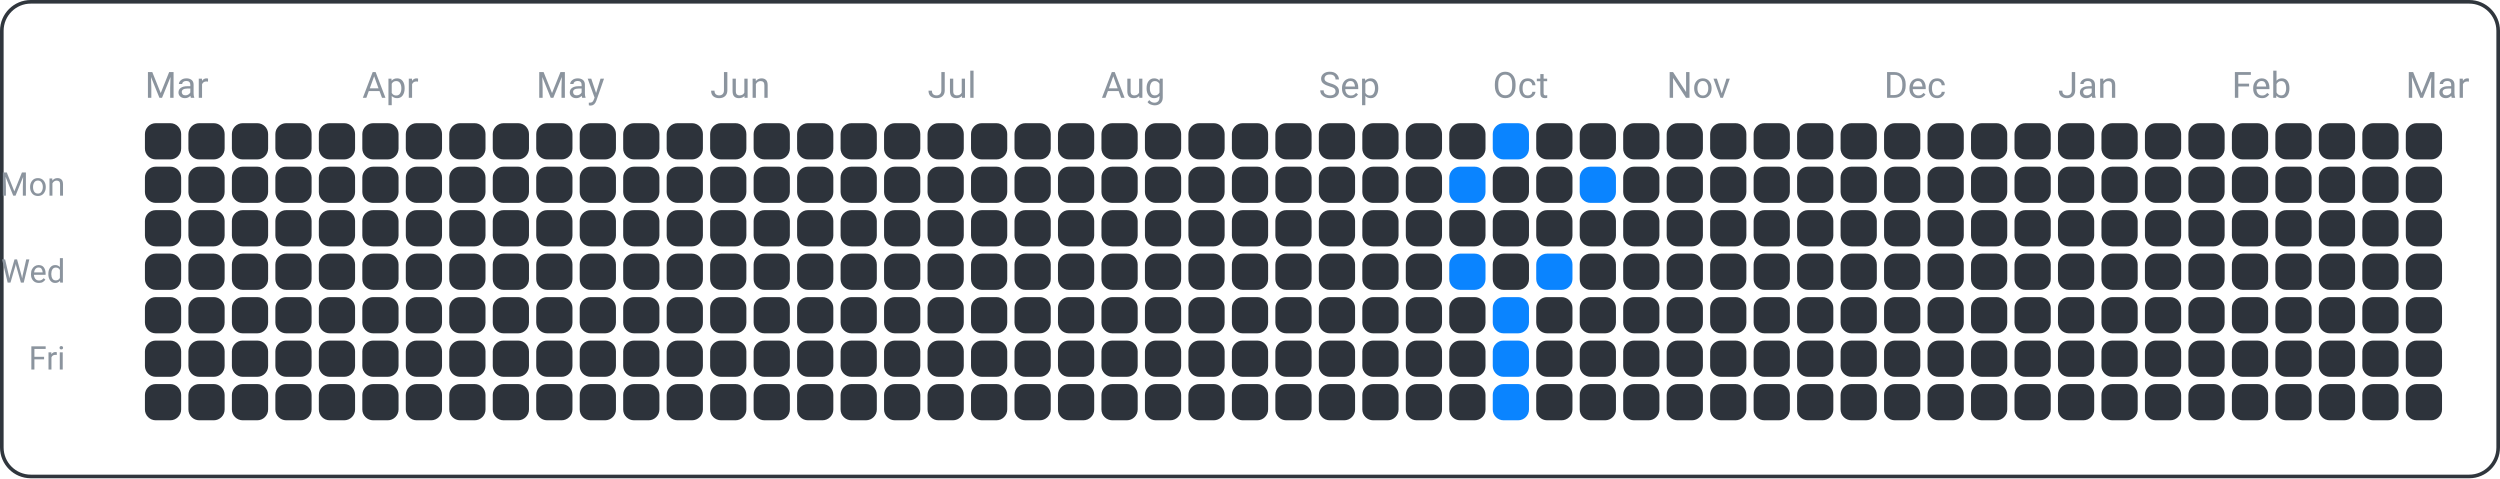
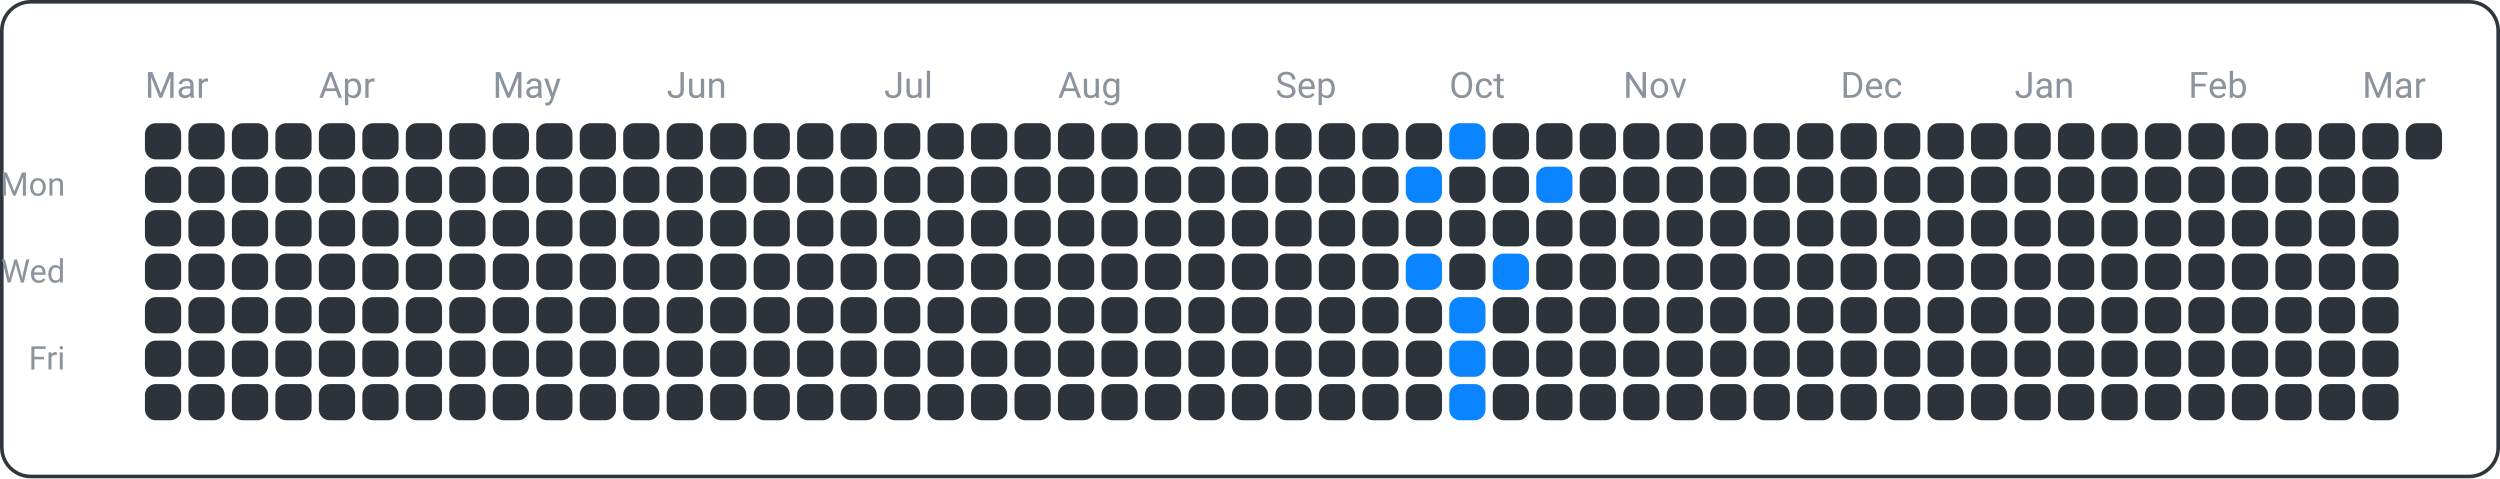
<svg xmlns="http://www.w3.org/2000/svg" width="690" height="132" viewBox="0 0 690 132">
  <rect x="0.5" y="0.5" width="689" height="131" fill="none" rx="8" ry="8" stroke="#30363d" />
  <text x="18" y="54" font-family="ui-sans-serif, -apple-system, Segoe UI, Roboto, Helvetica, Arial" font-size="9" fill="#8b949e" text-anchor="end">Mon</text>
  <text x="18" y="78" font-family="ui-sans-serif, -apple-system, Segoe UI, Roboto, Helvetica, Arial" font-size="9" fill="#8b949e" text-anchor="end">Wed</text>
  <text x="18" y="102" font-family="ui-sans-serif, -apple-system, Segoe UI, Roboto, Helvetica, Arial" font-size="9" fill="#8b949e" text-anchor="end">Fri</text>
  <text x="40" y="27" font-family="ui-sans-serif, -apple-system, Segoe UI, Roboto, Helvetica, Arial" font-size="10" fill="#8b949e" text-anchor="start">Mar</text>
-   <text x="100" y="27" font-family="ui-sans-serif, -apple-system, Segoe UI, Roboto, Helvetica, Arial" font-size="10" fill="#8b949e" text-anchor="start">Apr</text>
-   <text x="148" y="27" font-family="ui-sans-serif, -apple-system, Segoe UI, Roboto, Helvetica, Arial" font-size="10" fill="#8b949e" text-anchor="start">May</text>
-   <text x="196" y="27" font-family="ui-sans-serif, -apple-system, Segoe UI, Roboto, Helvetica, Arial" font-size="10" fill="#8b949e" text-anchor="start">Jun</text>
-   <text x="256" y="27" font-family="ui-sans-serif, -apple-system, Segoe UI, Roboto, Helvetica, Arial" font-size="10" fill="#8b949e" text-anchor="start">Jul</text>
-   <text x="304" y="27" font-family="ui-sans-serif, -apple-system, Segoe UI, Roboto, Helvetica, Arial" font-size="10" fill="#8b949e" text-anchor="start">Aug</text>
-   <text x="364" y="27" font-family="ui-sans-serif, -apple-system, Segoe UI, Roboto, Helvetica, Arial" font-size="10" fill="#8b949e" text-anchor="start">Sep</text>
-   <text x="412" y="27" font-family="ui-sans-serif, -apple-system, Segoe UI, Roboto, Helvetica, Arial" font-size="10" fill="#8b949e" text-anchor="start">Oct</text>
-   <text x="460" y="27" font-family="ui-sans-serif, -apple-system, Segoe UI, Roboto, Helvetica, Arial" font-size="10" fill="#8b949e" text-anchor="start">Nov</text>
-   <text x="520" y="27" font-family="ui-sans-serif, -apple-system, Segoe UI, Roboto, Helvetica, Arial" font-size="10" fill="#8b949e" text-anchor="start">Dec</text>
-   <text x="568" y="27" font-family="ui-sans-serif, -apple-system, Segoe UI, Roboto, Helvetica, Arial" font-size="10" fill="#8b949e" text-anchor="start">Jan</text>
-   <text x="616" y="27" font-family="ui-sans-serif, -apple-system, Segoe UI, Roboto, Helvetica, Arial" font-size="10" fill="#8b949e" text-anchor="start">Feb</text>
-   <text x="664" y="27" font-family="ui-sans-serif, -apple-system, Segoe UI, Roboto, Helvetica, Arial" font-size="10" fill="#8b949e" text-anchor="start">Mar</text>
+   <text x="88" y="27" font-family="ui-sans-serif, -apple-system, Segoe UI, Roboto, Helvetica, Arial" font-size="10" fill="#8b949e" text-anchor="start">Apr</text>
+   <text x="136" y="27" font-family="ui-sans-serif, -apple-system, Segoe UI, Roboto, Helvetica, Arial" font-size="10" fill="#8b949e" text-anchor="start">May</text>
+   <text x="184" y="27" font-family="ui-sans-serif, -apple-system, Segoe UI, Roboto, Helvetica, Arial" font-size="10" fill="#8b949e" text-anchor="start">Jun</text>
+   <text x="244" y="27" font-family="ui-sans-serif, -apple-system, Segoe UI, Roboto, Helvetica, Arial" font-size="10" fill="#8b949e" text-anchor="start">Jul</text>
+   <text x="292" y="27" font-family="ui-sans-serif, -apple-system, Segoe UI, Roboto, Helvetica, Arial" font-size="10" fill="#8b949e" text-anchor="start">Aug</text>
+   <text x="352" y="27" font-family="ui-sans-serif, -apple-system, Segoe UI, Roboto, Helvetica, Arial" font-size="10" fill="#8b949e" text-anchor="start">Sep</text>
+   <text x="400" y="27" font-family="ui-sans-serif, -apple-system, Segoe UI, Roboto, Helvetica, Arial" font-size="10" fill="#8b949e" text-anchor="start">Oct</text>
+   <text x="448" y="27" font-family="ui-sans-serif, -apple-system, Segoe UI, Roboto, Helvetica, Arial" font-size="10" fill="#8b949e" text-anchor="start">Nov</text>
+   <text x="508" y="27" font-family="ui-sans-serif, -apple-system, Segoe UI, Roboto, Helvetica, Arial" font-size="10" fill="#8b949e" text-anchor="start">Dec</text>
+   <text x="556" y="27" font-family="ui-sans-serif, -apple-system, Segoe UI, Roboto, Helvetica, Arial" font-size="10" fill="#8b949e" text-anchor="start">Jan</text>
+   <text x="604" y="27" font-family="ui-sans-serif, -apple-system, Segoe UI, Roboto, Helvetica, Arial" font-size="10" fill="#8b949e" text-anchor="start">Feb</text>
+   <text x="652" y="27" font-family="ui-sans-serif, -apple-system, Segoe UI, Roboto, Helvetica, Arial" font-size="10" fill="#8b949e" text-anchor="start">Mar</text>
  <rect x="40" y="34" width="10" height="10" fill="#2d333b" rx="3" ry="3" />
  <rect x="40" y="46" width="10" height="10" fill="#2d333b" rx="3" ry="3" />
  <rect x="40" y="58" width="10" height="10" fill="#2d333b" rx="3" ry="3" />
  <rect x="40" y="70" width="10" height="10" fill="#2d333b" rx="3" ry="3" />
  <rect x="40" y="82" width="10" height="10" fill="#2d333b" rx="3" ry="3" />
  <rect x="40" y="94" width="10" height="10" fill="#2d333b" rx="3" ry="3" />
  <rect x="40" y="106" width="10" height="10" fill="#2d333b" rx="3" ry="3" />
  <rect x="52" y="34" width="10" height="10" fill="#2d333b" rx="3" ry="3" />
  <rect x="52" y="46" width="10" height="10" fill="#2d333b" rx="3" ry="3" />
  <rect x="52" y="58" width="10" height="10" fill="#2d333b" rx="3" ry="3" />
  <rect x="52" y="70" width="10" height="10" fill="#2d333b" rx="3" ry="3" />
  <rect x="52" y="82" width="10" height="10" fill="#2d333b" rx="3" ry="3" />
  <rect x="52" y="94" width="10" height="10" fill="#2d333b" rx="3" ry="3" />
  <rect x="52" y="106" width="10" height="10" fill="#2d333b" rx="3" ry="3" />
  <rect x="64" y="34" width="10" height="10" fill="#2d333b" rx="3" ry="3" />
  <rect x="64" y="46" width="10" height="10" fill="#2d333b" rx="3" ry="3" />
  <rect x="64" y="58" width="10" height="10" fill="#2d333b" rx="3" ry="3" />
  <rect x="64" y="70" width="10" height="10" fill="#2d333b" rx="3" ry="3" />
  <rect x="64" y="82" width="10" height="10" fill="#2d333b" rx="3" ry="3" />
  <rect x="64" y="94" width="10" height="10" fill="#2d333b" rx="3" ry="3" />
  <rect x="64" y="106" width="10" height="10" fill="#2d333b" rx="3" ry="3" />
  <rect x="76" y="34" width="10" height="10" fill="#2d333b" rx="3" ry="3" />
  <rect x="76" y="46" width="10" height="10" fill="#2d333b" rx="3" ry="3" />
  <rect x="76" y="58" width="10" height="10" fill="#2d333b" rx="3" ry="3" />
  <rect x="76" y="70" width="10" height="10" fill="#2d333b" rx="3" ry="3" />
  <rect x="76" y="82" width="10" height="10" fill="#2d333b" rx="3" ry="3" />
  <rect x="76" y="94" width="10" height="10" fill="#2d333b" rx="3" ry="3" />
  <rect x="76" y="106" width="10" height="10" fill="#2d333b" rx="3" ry="3" />
  <rect x="88" y="34" width="10" height="10" fill="#2d333b" rx="3" ry="3" />
  <rect x="88" y="46" width="10" height="10" fill="#2d333b" rx="3" ry="3" />
  <rect x="88" y="58" width="10" height="10" fill="#2d333b" rx="3" ry="3" />
  <rect x="88" y="70" width="10" height="10" fill="#2d333b" rx="3" ry="3" />
  <rect x="88" y="82" width="10" height="10" fill="#2d333b" rx="3" ry="3" />
  <rect x="88" y="94" width="10" height="10" fill="#2d333b" rx="3" ry="3" />
  <rect x="88" y="106" width="10" height="10" fill="#2d333b" rx="3" ry="3" />
  <rect x="100" y="34" width="10" height="10" fill="#2d333b" rx="3" ry="3" />
  <rect x="100" y="46" width="10" height="10" fill="#2d333b" rx="3" ry="3" />
  <rect x="100" y="58" width="10" height="10" fill="#2d333b" rx="3" ry="3" />
  <rect x="100" y="70" width="10" height="10" fill="#2d333b" rx="3" ry="3" />
  <rect x="100" y="82" width="10" height="10" fill="#2d333b" rx="3" ry="3" />
  <rect x="100" y="94" width="10" height="10" fill="#2d333b" rx="3" ry="3" />
  <rect x="100" y="106" width="10" height="10" fill="#2d333b" rx="3" ry="3" />
  <rect x="112" y="34" width="10" height="10" fill="#2d333b" rx="3" ry="3" />
  <rect x="112" y="46" width="10" height="10" fill="#2d333b" rx="3" ry="3" />
  <rect x="112" y="58" width="10" height="10" fill="#2d333b" rx="3" ry="3" />
  <rect x="112" y="70" width="10" height="10" fill="#2d333b" rx="3" ry="3" />
  <rect x="112" y="82" width="10" height="10" fill="#2d333b" rx="3" ry="3" />
  <rect x="112" y="94" width="10" height="10" fill="#2d333b" rx="3" ry="3" />
  <rect x="112" y="106" width="10" height="10" fill="#2d333b" rx="3" ry="3" />
  <rect x="124" y="34" width="10" height="10" fill="#2d333b" rx="3" ry="3" />
  <rect x="124" y="46" width="10" height="10" fill="#2d333b" rx="3" ry="3" />
  <rect x="124" y="58" width="10" height="10" fill="#2d333b" rx="3" ry="3" />
  <rect x="124" y="70" width="10" height="10" fill="#2d333b" rx="3" ry="3" />
  <rect x="124" y="82" width="10" height="10" fill="#2d333b" rx="3" ry="3" />
  <rect x="124" y="94" width="10" height="10" fill="#2d333b" rx="3" ry="3" />
  <rect x="124" y="106" width="10" height="10" fill="#2d333b" rx="3" ry="3" />
  <rect x="136" y="34" width="10" height="10" fill="#2d333b" rx="3" ry="3" />
  <rect x="136" y="46" width="10" height="10" fill="#2d333b" rx="3" ry="3" />
  <rect x="136" y="58" width="10" height="10" fill="#2d333b" rx="3" ry="3" />
  <rect x="136" y="70" width="10" height="10" fill="#2d333b" rx="3" ry="3" />
  <rect x="136" y="82" width="10" height="10" fill="#2d333b" rx="3" ry="3" />
  <rect x="136" y="94" width="10" height="10" fill="#2d333b" rx="3" ry="3" />
  <rect x="136" y="106" width="10" height="10" fill="#2d333b" rx="3" ry="3" />
  <rect x="148" y="34" width="10" height="10" fill="#2d333b" rx="3" ry="3" />
  <rect x="148" y="46" width="10" height="10" fill="#2d333b" rx="3" ry="3" />
  <rect x="148" y="58" width="10" height="10" fill="#2d333b" rx="3" ry="3" />
  <rect x="148" y="70" width="10" height="10" fill="#2d333b" rx="3" ry="3" />
  <rect x="148" y="82" width="10" height="10" fill="#2d333b" rx="3" ry="3" />
  <rect x="148" y="94" width="10" height="10" fill="#2d333b" rx="3" ry="3" />
  <rect x="148" y="106" width="10" height="10" fill="#2d333b" rx="3" ry="3" />
  <rect x="160" y="34" width="10" height="10" fill="#2d333b" rx="3" ry="3" />
  <rect x="160" y="46" width="10" height="10" fill="#2d333b" rx="3" ry="3" />
  <rect x="160" y="58" width="10" height="10" fill="#2d333b" rx="3" ry="3" />
  <rect x="160" y="70" width="10" height="10" fill="#2d333b" rx="3" ry="3" />
  <rect x="160" y="82" width="10" height="10" fill="#2d333b" rx="3" ry="3" />
  <rect x="160" y="94" width="10" height="10" fill="#2d333b" rx="3" ry="3" />
  <rect x="160" y="106" width="10" height="10" fill="#2d333b" rx="3" ry="3" />
  <rect x="172" y="34" width="10" height="10" fill="#2d333b" rx="3" ry="3" />
  <rect x="172" y="46" width="10" height="10" fill="#2d333b" rx="3" ry="3" />
  <rect x="172" y="58" width="10" height="10" fill="#2d333b" rx="3" ry="3" />
  <rect x="172" y="70" width="10" height="10" fill="#2d333b" rx="3" ry="3" />
  <rect x="172" y="82" width="10" height="10" fill="#2d333b" rx="3" ry="3" />
  <rect x="172" y="94" width="10" height="10" fill="#2d333b" rx="3" ry="3" />
  <rect x="172" y="106" width="10" height="10" fill="#2d333b" rx="3" ry="3" />
  <rect x="184" y="34" width="10" height="10" fill="#2d333b" rx="3" ry="3" />
  <rect x="184" y="46" width="10" height="10" fill="#2d333b" rx="3" ry="3" />
  <rect x="184" y="58" width="10" height="10" fill="#2d333b" rx="3" ry="3" />
  <rect x="184" y="70" width="10" height="10" fill="#2d333b" rx="3" ry="3" />
  <rect x="184" y="82" width="10" height="10" fill="#2d333b" rx="3" ry="3" />
  <rect x="184" y="94" width="10" height="10" fill="#2d333b" rx="3" ry="3" />
  <rect x="184" y="106" width="10" height="10" fill="#2d333b" rx="3" ry="3" />
  <rect x="196" y="34" width="10" height="10" fill="#2d333b" rx="3" ry="3" />
  <rect x="196" y="46" width="10" height="10" fill="#2d333b" rx="3" ry="3" />
  <rect x="196" y="58" width="10" height="10" fill="#2d333b" rx="3" ry="3" />
  <rect x="196" y="70" width="10" height="10" fill="#2d333b" rx="3" ry="3" />
  <rect x="196" y="82" width="10" height="10" fill="#2d333b" rx="3" ry="3" />
  <rect x="196" y="94" width="10" height="10" fill="#2d333b" rx="3" ry="3" />
  <rect x="196" y="106" width="10" height="10" fill="#2d333b" rx="3" ry="3" />
  <rect x="208" y="34" width="10" height="10" fill="#2d333b" rx="3" ry="3" />
  <rect x="208" y="46" width="10" height="10" fill="#2d333b" rx="3" ry="3" />
  <rect x="208" y="58" width="10" height="10" fill="#2d333b" rx="3" ry="3" />
  <rect x="208" y="70" width="10" height="10" fill="#2d333b" rx="3" ry="3" />
  <rect x="208" y="82" width="10" height="10" fill="#2d333b" rx="3" ry="3" />
  <rect x="208" y="94" width="10" height="10" fill="#2d333b" rx="3" ry="3" />
  <rect x="208" y="106" width="10" height="10" fill="#2d333b" rx="3" ry="3" />
  <rect x="220" y="34" width="10" height="10" fill="#2d333b" rx="3" ry="3" />
  <rect x="220" y="46" width="10" height="10" fill="#2d333b" rx="3" ry="3" />
  <rect x="220" y="58" width="10" height="10" fill="#2d333b" rx="3" ry="3" />
  <rect x="220" y="70" width="10" height="10" fill="#2d333b" rx="3" ry="3" />
  <rect x="220" y="82" width="10" height="10" fill="#2d333b" rx="3" ry="3" />
  <rect x="220" y="94" width="10" height="10" fill="#2d333b" rx="3" ry="3" />
  <rect x="220" y="106" width="10" height="10" fill="#2d333b" rx="3" ry="3" />
  <rect x="232" y="34" width="10" height="10" fill="#2d333b" rx="3" ry="3" />
  <rect x="232" y="46" width="10" height="10" fill="#2d333b" rx="3" ry="3" />
  <rect x="232" y="58" width="10" height="10" fill="#2d333b" rx="3" ry="3" />
  <rect x="232" y="70" width="10" height="10" fill="#2d333b" rx="3" ry="3" />
  <rect x="232" y="82" width="10" height="10" fill="#2d333b" rx="3" ry="3" />
  <rect x="232" y="94" width="10" height="10" fill="#2d333b" rx="3" ry="3" />
  <rect x="232" y="106" width="10" height="10" fill="#2d333b" rx="3" ry="3" />
  <rect x="244" y="34" width="10" height="10" fill="#2d333b" rx="3" ry="3" />
  <rect x="244" y="46" width="10" height="10" fill="#2d333b" rx="3" ry="3" />
  <rect x="244" y="58" width="10" height="10" fill="#2d333b" rx="3" ry="3" />
  <rect x="244" y="70" width="10" height="10" fill="#2d333b" rx="3" ry="3" />
  <rect x="244" y="82" width="10" height="10" fill="#2d333b" rx="3" ry="3" />
  <rect x="244" y="94" width="10" height="10" fill="#2d333b" rx="3" ry="3" />
  <rect x="244" y="106" width="10" height="10" fill="#2d333b" rx="3" ry="3" />
  <rect x="256" y="34" width="10" height="10" fill="#2d333b" rx="3" ry="3" />
  <rect x="256" y="46" width="10" height="10" fill="#2d333b" rx="3" ry="3" />
  <rect x="256" y="58" width="10" height="10" fill="#2d333b" rx="3" ry="3" />
  <rect x="256" y="70" width="10" height="10" fill="#2d333b" rx="3" ry="3" />
  <rect x="256" y="82" width="10" height="10" fill="#2d333b" rx="3" ry="3" />
  <rect x="256" y="94" width="10" height="10" fill="#2d333b" rx="3" ry="3" />
  <rect x="256" y="106" width="10" height="10" fill="#2d333b" rx="3" ry="3" />
  <rect x="268" y="34" width="10" height="10" fill="#2d333b" rx="3" ry="3" />
  <rect x="268" y="46" width="10" height="10" fill="#2d333b" rx="3" ry="3" />
  <rect x="268" y="58" width="10" height="10" fill="#2d333b" rx="3" ry="3" />
  <rect x="268" y="70" width="10" height="10" fill="#2d333b" rx="3" ry="3" />
  <rect x="268" y="82" width="10" height="10" fill="#2d333b" rx="3" ry="3" />
  <rect x="268" y="94" width="10" height="10" fill="#2d333b" rx="3" ry="3" />
  <rect x="268" y="106" width="10" height="10" fill="#2d333b" rx="3" ry="3" />
  <rect x="280" y="34" width="10" height="10" fill="#2d333b" rx="3" ry="3" />
  <rect x="280" y="46" width="10" height="10" fill="#2d333b" rx="3" ry="3" />
  <rect x="280" y="58" width="10" height="10" fill="#2d333b" rx="3" ry="3" />
  <rect x="280" y="70" width="10" height="10" fill="#2d333b" rx="3" ry="3" />
  <rect x="280" y="82" width="10" height="10" fill="#2d333b" rx="3" ry="3" />
  <rect x="280" y="94" width="10" height="10" fill="#2d333b" rx="3" ry="3" />
  <rect x="280" y="106" width="10" height="10" fill="#2d333b" rx="3" ry="3" />
  <rect x="292" y="34" width="10" height="10" fill="#2d333b" rx="3" ry="3" />
  <rect x="292" y="46" width="10" height="10" fill="#2d333b" rx="3" ry="3" />
  <rect x="292" y="58" width="10" height="10" fill="#2d333b" rx="3" ry="3" />
  <rect x="292" y="70" width="10" height="10" fill="#2d333b" rx="3" ry="3" />
  <rect x="292" y="82" width="10" height="10" fill="#2d333b" rx="3" ry="3" />
  <rect x="292" y="94" width="10" height="10" fill="#2d333b" rx="3" ry="3" />
  <rect x="292" y="106" width="10" height="10" fill="#2d333b" rx="3" ry="3" />
  <rect x="304" y="34" width="10" height="10" fill="#2d333b" rx="3" ry="3" />
  <rect x="304" y="46" width="10" height="10" fill="#2d333b" rx="3" ry="3" />
  <rect x="304" y="58" width="10" height="10" fill="#2d333b" rx="3" ry="3" />
  <rect x="304" y="70" width="10" height="10" fill="#2d333b" rx="3" ry="3" />
  <rect x="304" y="82" width="10" height="10" fill="#2d333b" rx="3" ry="3" />
  <rect x="304" y="94" width="10" height="10" fill="#2d333b" rx="3" ry="3" />
  <rect x="304" y="106" width="10" height="10" fill="#2d333b" rx="3" ry="3" />
  <rect x="316" y="34" width="10" height="10" fill="#2d333b" rx="3" ry="3" />
  <rect x="316" y="46" width="10" height="10" fill="#2d333b" rx="3" ry="3" />
  <rect x="316" y="58" width="10" height="10" fill="#2d333b" rx="3" ry="3" />
  <rect x="316" y="70" width="10" height="10" fill="#2d333b" rx="3" ry="3" />
  <rect x="316" y="82" width="10" height="10" fill="#2d333b" rx="3" ry="3" />
  <rect x="316" y="94" width="10" height="10" fill="#2d333b" rx="3" ry="3" />
  <rect x="316" y="106" width="10" height="10" fill="#2d333b" rx="3" ry="3" />
  <rect x="328" y="34" width="10" height="10" fill="#2d333b" rx="3" ry="3" />
  <rect x="328" y="46" width="10" height="10" fill="#2d333b" rx="3" ry="3" />
  <rect x="328" y="58" width="10" height="10" fill="#2d333b" rx="3" ry="3" />
  <rect x="328" y="70" width="10" height="10" fill="#2d333b" rx="3" ry="3" />
  <rect x="328" y="82" width="10" height="10" fill="#2d333b" rx="3" ry="3" />
  <rect x="328" y="94" width="10" height="10" fill="#2d333b" rx="3" ry="3" />
  <rect x="328" y="106" width="10" height="10" fill="#2d333b" rx="3" ry="3" />
  <rect x="340" y="34" width="10" height="10" fill="#2d333b" rx="3" ry="3" />
  <rect x="340" y="46" width="10" height="10" fill="#2d333b" rx="3" ry="3" />
  <rect x="340" y="58" width="10" height="10" fill="#2d333b" rx="3" ry="3" />
  <rect x="340" y="70" width="10" height="10" fill="#2d333b" rx="3" ry="3" />
  <rect x="340" y="82" width="10" height="10" fill="#2d333b" rx="3" ry="3" />
  <rect x="340" y="94" width="10" height="10" fill="#2d333b" rx="3" ry="3" />
  <rect x="340" y="106" width="10" height="10" fill="#2d333b" rx="3" ry="3" />
  <rect x="352" y="34" width="10" height="10" fill="#2d333b" rx="3" ry="3" />
  <rect x="352" y="46" width="10" height="10" fill="#2d333b" rx="3" ry="3" />
  <rect x="352" y="58" width="10" height="10" fill="#2d333b" rx="3" ry="3" />
  <rect x="352" y="70" width="10" height="10" fill="#2d333b" rx="3" ry="3" />
  <rect x="352" y="82" width="10" height="10" fill="#2d333b" rx="3" ry="3" />
  <rect x="352" y="94" width="10" height="10" fill="#2d333b" rx="3" ry="3" />
  <rect x="352" y="106" width="10" height="10" fill="#2d333b" rx="3" ry="3" />
  <rect x="364" y="34" width="10" height="10" fill="#2d333b" rx="3" ry="3" />
  <rect x="364" y="46" width="10" height="10" fill="#2d333b" rx="3" ry="3" />
  <rect x="364" y="58" width="10" height="10" fill="#2d333b" rx="3" ry="3" />
  <rect x="364" y="70" width="10" height="10" fill="#2d333b" rx="3" ry="3" />
  <rect x="364" y="82" width="10" height="10" fill="#2d333b" rx="3" ry="3" />
  <rect x="364" y="94" width="10" height="10" fill="#2d333b" rx="3" ry="3" />
  <rect x="364" y="106" width="10" height="10" fill="#2d333b" rx="3" ry="3" />
  <rect x="376" y="34" width="10" height="10" fill="#2d333b" rx="3" ry="3" />
  <rect x="376" y="46" width="10" height="10" fill="#2d333b" rx="3" ry="3" />
  <rect x="376" y="58" width="10" height="10" fill="#2d333b" rx="3" ry="3" />
  <rect x="376" y="70" width="10" height="10" fill="#2d333b" rx="3" ry="3" />
  <rect x="376" y="82" width="10" height="10" fill="#2d333b" rx="3" ry="3" />
  <rect x="376" y="94" width="10" height="10" fill="#2d333b" rx="3" ry="3" />
  <rect x="376" y="106" width="10" height="10" fill="#2d333b" rx="3" ry="3" />
  <rect x="388" y="34" width="10" height="10" fill="#2d333b" rx="3" ry="3" />
-   <rect x="388" y="46" width="10" height="10" fill="#2d333b" rx="3" ry="3" />
+   <rect x="388" y="46" width="10" height="10" fill="#0a84ff" rx="3" ry="3" />
  <rect x="388" y="58" width="10" height="10" fill="#2d333b" rx="3" ry="3" />
-   <rect x="388" y="70" width="10" height="10" fill="#2d333b" rx="3" ry="3" />
+   <rect x="388" y="70" width="10" height="10" fill="#0a84ff" rx="3" ry="3" />
  <rect x="388" y="82" width="10" height="10" fill="#2d333b" rx="3" ry="3" />
  <rect x="388" y="94" width="10" height="10" fill="#2d333b" rx="3" ry="3" />
  <rect x="388" y="106" width="10" height="10" fill="#2d333b" rx="3" ry="3" />
-   <rect x="400" y="34" width="10" height="10" fill="#2d333b" rx="3" ry="3" />
-   <rect x="400" y="46" width="10" height="10" fill="#0a84ff" rx="3" ry="3" />
+   <rect x="400" y="34" width="10" height="10" fill="#0a84ff" rx="3" ry="3" />
+   <rect x="400" y="46" width="10" height="10" fill="#2d333b" rx="3" ry="3" />
  <rect x="400" y="58" width="10" height="10" fill="#2d333b" rx="3" ry="3" />
-   <rect x="400" y="70" width="10" height="10" fill="#0a84ff" rx="3" ry="3" />
-   <rect x="400" y="82" width="10" height="10" fill="#2d333b" rx="3" ry="3" />
-   <rect x="400" y="94" width="10" height="10" fill="#2d333b" rx="3" ry="3" />
-   <rect x="400" y="106" width="10" height="10" fill="#2d333b" rx="3" ry="3" />
-   <rect x="412" y="34" width="10" height="10" fill="#0a84ff" rx="3" ry="3" />
+   <rect x="400" y="70" width="10" height="10" fill="#2d333b" rx="3" ry="3" />
+   <rect x="400" y="82" width="10" height="10" fill="#0a84ff" rx="3" ry="3" />
+   <rect x="400" y="94" width="10" height="10" fill="#0a84ff" rx="3" ry="3" />
+   <rect x="400" y="106" width="10" height="10" fill="#0a84ff" rx="3" ry="3" />
+   <rect x="412" y="34" width="10" height="10" fill="#2d333b" rx="3" ry="3" />
  <rect x="412" y="46" width="10" height="10" fill="#2d333b" rx="3" ry="3" />
  <rect x="412" y="58" width="10" height="10" fill="#2d333b" rx="3" ry="3" />
-   <rect x="412" y="70" width="10" height="10" fill="#2d333b" rx="3" ry="3" />
-   <rect x="412" y="82" width="10" height="10" fill="#0a84ff" rx="3" ry="3" />
-   <rect x="412" y="94" width="10" height="10" fill="#0a84ff" rx="3" ry="3" />
-   <rect x="412" y="106" width="10" height="10" fill="#0a84ff" rx="3" ry="3" />
+   <rect x="412" y="70" width="10" height="10" fill="#0a84ff" rx="3" ry="3" />
+   <rect x="412" y="82" width="10" height="10" fill="#2d333b" rx="3" ry="3" />
+   <rect x="412" y="94" width="10" height="10" fill="#2d333b" rx="3" ry="3" />
+   <rect x="412" y="106" width="10" height="10" fill="#2d333b" rx="3" ry="3" />
  <rect x="424" y="34" width="10" height="10" fill="#2d333b" rx="3" ry="3" />
-   <rect x="424" y="46" width="10" height="10" fill="#2d333b" rx="3" ry="3" />
+   <rect x="424" y="46" width="10" height="10" fill="#0a84ff" rx="3" ry="3" />
  <rect x="424" y="58" width="10" height="10" fill="#2d333b" rx="3" ry="3" />
-   <rect x="424" y="70" width="10" height="10" fill="#0a84ff" rx="3" ry="3" />
+   <rect x="424" y="70" width="10" height="10" fill="#2d333b" rx="3" ry="3" />
  <rect x="424" y="82" width="10" height="10" fill="#2d333b" rx="3" ry="3" />
  <rect x="424" y="94" width="10" height="10" fill="#2d333b" rx="3" ry="3" />
  <rect x="424" y="106" width="10" height="10" fill="#2d333b" rx="3" ry="3" />
  <rect x="436" y="34" width="10" height="10" fill="#2d333b" rx="3" ry="3" />
-   <rect x="436" y="46" width="10" height="10" fill="#0a84ff" rx="3" ry="3" />
+   <rect x="436" y="46" width="10" height="10" fill="#2d333b" rx="3" ry="3" />
  <rect x="436" y="58" width="10" height="10" fill="#2d333b" rx="3" ry="3" />
  <rect x="436" y="70" width="10" height="10" fill="#2d333b" rx="3" ry="3" />
  <rect x="436" y="82" width="10" height="10" fill="#2d333b" rx="3" ry="3" />
  <rect x="436" y="94" width="10" height="10" fill="#2d333b" rx="3" ry="3" />
  <rect x="436" y="106" width="10" height="10" fill="#2d333b" rx="3" ry="3" />
  <rect x="448" y="34" width="10" height="10" fill="#2d333b" rx="3" ry="3" />
  <rect x="448" y="46" width="10" height="10" fill="#2d333b" rx="3" ry="3" />
  <rect x="448" y="58" width="10" height="10" fill="#2d333b" rx="3" ry="3" />
  <rect x="448" y="70" width="10" height="10" fill="#2d333b" rx="3" ry="3" />
  <rect x="448" y="82" width="10" height="10" fill="#2d333b" rx="3" ry="3" />
  <rect x="448" y="94" width="10" height="10" fill="#2d333b" rx="3" ry="3" />
  <rect x="448" y="106" width="10" height="10" fill="#2d333b" rx="3" ry="3" />
  <rect x="460" y="34" width="10" height="10" fill="#2d333b" rx="3" ry="3" />
  <rect x="460" y="46" width="10" height="10" fill="#2d333b" rx="3" ry="3" />
  <rect x="460" y="58" width="10" height="10" fill="#2d333b" rx="3" ry="3" />
  <rect x="460" y="70" width="10" height="10" fill="#2d333b" rx="3" ry="3" />
  <rect x="460" y="82" width="10" height="10" fill="#2d333b" rx="3" ry="3" />
  <rect x="460" y="94" width="10" height="10" fill="#2d333b" rx="3" ry="3" />
  <rect x="460" y="106" width="10" height="10" fill="#2d333b" rx="3" ry="3" />
  <rect x="472" y="34" width="10" height="10" fill="#2d333b" rx="3" ry="3" />
  <rect x="472" y="46" width="10" height="10" fill="#2d333b" rx="3" ry="3" />
  <rect x="472" y="58" width="10" height="10" fill="#2d333b" rx="3" ry="3" />
  <rect x="472" y="70" width="10" height="10" fill="#2d333b" rx="3" ry="3" />
  <rect x="472" y="82" width="10" height="10" fill="#2d333b" rx="3" ry="3" />
  <rect x="472" y="94" width="10" height="10" fill="#2d333b" rx="3" ry="3" />
  <rect x="472" y="106" width="10" height="10" fill="#2d333b" rx="3" ry="3" />
  <rect x="484" y="34" width="10" height="10" fill="#2d333b" rx="3" ry="3" />
  <rect x="484" y="46" width="10" height="10" fill="#2d333b" rx="3" ry="3" />
  <rect x="484" y="58" width="10" height="10" fill="#2d333b" rx="3" ry="3" />
  <rect x="484" y="70" width="10" height="10" fill="#2d333b" rx="3" ry="3" />
  <rect x="484" y="82" width="10" height="10" fill="#2d333b" rx="3" ry="3" />
  <rect x="484" y="94" width="10" height="10" fill="#2d333b" rx="3" ry="3" />
  <rect x="484" y="106" width="10" height="10" fill="#2d333b" rx="3" ry="3" />
  <rect x="496" y="34" width="10" height="10" fill="#2d333b" rx="3" ry="3" />
  <rect x="496" y="46" width="10" height="10" fill="#2d333b" rx="3" ry="3" />
  <rect x="496" y="58" width="10" height="10" fill="#2d333b" rx="3" ry="3" />
  <rect x="496" y="70" width="10" height="10" fill="#2d333b" rx="3" ry="3" />
  <rect x="496" y="82" width="10" height="10" fill="#2d333b" rx="3" ry="3" />
  <rect x="496" y="94" width="10" height="10" fill="#2d333b" rx="3" ry="3" />
  <rect x="496" y="106" width="10" height="10" fill="#2d333b" rx="3" ry="3" />
  <rect x="508" y="34" width="10" height="10" fill="#2d333b" rx="3" ry="3" />
  <rect x="508" y="46" width="10" height="10" fill="#2d333b" rx="3" ry="3" />
  <rect x="508" y="58" width="10" height="10" fill="#2d333b" rx="3" ry="3" />
  <rect x="508" y="70" width="10" height="10" fill="#2d333b" rx="3" ry="3" />
  <rect x="508" y="82" width="10" height="10" fill="#2d333b" rx="3" ry="3" />
  <rect x="508" y="94" width="10" height="10" fill="#2d333b" rx="3" ry="3" />
  <rect x="508" y="106" width="10" height="10" fill="#2d333b" rx="3" ry="3" />
  <rect x="520" y="34" width="10" height="10" fill="#2d333b" rx="3" ry="3" />
  <rect x="520" y="46" width="10" height="10" fill="#2d333b" rx="3" ry="3" />
  <rect x="520" y="58" width="10" height="10" fill="#2d333b" rx="3" ry="3" />
  <rect x="520" y="70" width="10" height="10" fill="#2d333b" rx="3" ry="3" />
  <rect x="520" y="82" width="10" height="10" fill="#2d333b" rx="3" ry="3" />
  <rect x="520" y="94" width="10" height="10" fill="#2d333b" rx="3" ry="3" />
  <rect x="520" y="106" width="10" height="10" fill="#2d333b" rx="3" ry="3" />
  <rect x="532" y="34" width="10" height="10" fill="#2d333b" rx="3" ry="3" />
  <rect x="532" y="46" width="10" height="10" fill="#2d333b" rx="3" ry="3" />
  <rect x="532" y="58" width="10" height="10" fill="#2d333b" rx="3" ry="3" />
  <rect x="532" y="70" width="10" height="10" fill="#2d333b" rx="3" ry="3" />
  <rect x="532" y="82" width="10" height="10" fill="#2d333b" rx="3" ry="3" />
  <rect x="532" y="94" width="10" height="10" fill="#2d333b" rx="3" ry="3" />
  <rect x="532" y="106" width="10" height="10" fill="#2d333b" rx="3" ry="3" />
  <rect x="544" y="34" width="10" height="10" fill="#2d333b" rx="3" ry="3" />
  <rect x="544" y="46" width="10" height="10" fill="#2d333b" rx="3" ry="3" />
  <rect x="544" y="58" width="10" height="10" fill="#2d333b" rx="3" ry="3" />
  <rect x="544" y="70" width="10" height="10" fill="#2d333b" rx="3" ry="3" />
  <rect x="544" y="82" width="10" height="10" fill="#2d333b" rx="3" ry="3" />
  <rect x="544" y="94" width="10" height="10" fill="#2d333b" rx="3" ry="3" />
  <rect x="544" y="106" width="10" height="10" fill="#2d333b" rx="3" ry="3" />
  <rect x="556" y="34" width="10" height="10" fill="#2d333b" rx="3" ry="3" />
  <rect x="556" y="46" width="10" height="10" fill="#2d333b" rx="3" ry="3" />
  <rect x="556" y="58" width="10" height="10" fill="#2d333b" rx="3" ry="3" />
  <rect x="556" y="70" width="10" height="10" fill="#2d333b" rx="3" ry="3" />
  <rect x="556" y="82" width="10" height="10" fill="#2d333b" rx="3" ry="3" />
  <rect x="556" y="94" width="10" height="10" fill="#2d333b" rx="3" ry="3" />
  <rect x="556" y="106" width="10" height="10" fill="#2d333b" rx="3" ry="3" />
  <rect x="568" y="34" width="10" height="10" fill="#2d333b" rx="3" ry="3" />
  <rect x="568" y="46" width="10" height="10" fill="#2d333b" rx="3" ry="3" />
  <rect x="568" y="58" width="10" height="10" fill="#2d333b" rx="3" ry="3" />
  <rect x="568" y="70" width="10" height="10" fill="#2d333b" rx="3" ry="3" />
  <rect x="568" y="82" width="10" height="10" fill="#2d333b" rx="3" ry="3" />
  <rect x="568" y="94" width="10" height="10" fill="#2d333b" rx="3" ry="3" />
  <rect x="568" y="106" width="10" height="10" fill="#2d333b" rx="3" ry="3" />
  <rect x="580" y="34" width="10" height="10" fill="#2d333b" rx="3" ry="3" />
  <rect x="580" y="46" width="10" height="10" fill="#2d333b" rx="3" ry="3" />
  <rect x="580" y="58" width="10" height="10" fill="#2d333b" rx="3" ry="3" />
  <rect x="580" y="70" width="10" height="10" fill="#2d333b" rx="3" ry="3" />
  <rect x="580" y="82" width="10" height="10" fill="#2d333b" rx="3" ry="3" />
  <rect x="580" y="94" width="10" height="10" fill="#2d333b" rx="3" ry="3" />
  <rect x="580" y="106" width="10" height="10" fill="#2d333b" rx="3" ry="3" />
  <rect x="592" y="34" width="10" height="10" fill="#2d333b" rx="3" ry="3" />
  <rect x="592" y="46" width="10" height="10" fill="#2d333b" rx="3" ry="3" />
  <rect x="592" y="58" width="10" height="10" fill="#2d333b" rx="3" ry="3" />
  <rect x="592" y="70" width="10" height="10" fill="#2d333b" rx="3" ry="3" />
  <rect x="592" y="82" width="10" height="10" fill="#2d333b" rx="3" ry="3" />
  <rect x="592" y="94" width="10" height="10" fill="#2d333b" rx="3" ry="3" />
  <rect x="592" y="106" width="10" height="10" fill="#2d333b" rx="3" ry="3" />
  <rect x="604" y="34" width="10" height="10" fill="#2d333b" rx="3" ry="3" />
  <rect x="604" y="46" width="10" height="10" fill="#2d333b" rx="3" ry="3" />
  <rect x="604" y="58" width="10" height="10" fill="#2d333b" rx="3" ry="3" />
  <rect x="604" y="70" width="10" height="10" fill="#2d333b" rx="3" ry="3" />
  <rect x="604" y="82" width="10" height="10" fill="#2d333b" rx="3" ry="3" />
  <rect x="604" y="94" width="10" height="10" fill="#2d333b" rx="3" ry="3" />
  <rect x="604" y="106" width="10" height="10" fill="#2d333b" rx="3" ry="3" />
  <rect x="616" y="34" width="10" height="10" fill="#2d333b" rx="3" ry="3" />
  <rect x="616" y="46" width="10" height="10" fill="#2d333b" rx="3" ry="3" />
  <rect x="616" y="58" width="10" height="10" fill="#2d333b" rx="3" ry="3" />
  <rect x="616" y="70" width="10" height="10" fill="#2d333b" rx="3" ry="3" />
  <rect x="616" y="82" width="10" height="10" fill="#2d333b" rx="3" ry="3" />
  <rect x="616" y="94" width="10" height="10" fill="#2d333b" rx="3" ry="3" />
  <rect x="616" y="106" width="10" height="10" fill="#2d333b" rx="3" ry="3" />
  <rect x="628" y="34" width="10" height="10" fill="#2d333b" rx="3" ry="3" />
  <rect x="628" y="46" width="10" height="10" fill="#2d333b" rx="3" ry="3" />
  <rect x="628" y="58" width="10" height="10" fill="#2d333b" rx="3" ry="3" />
  <rect x="628" y="70" width="10" height="10" fill="#2d333b" rx="3" ry="3" />
  <rect x="628" y="82" width="10" height="10" fill="#2d333b" rx="3" ry="3" />
  <rect x="628" y="94" width="10" height="10" fill="#2d333b" rx="3" ry="3" />
  <rect x="628" y="106" width="10" height="10" fill="#2d333b" rx="3" ry="3" />
  <rect x="640" y="34" width="10" height="10" fill="#2d333b" rx="3" ry="3" />
  <rect x="640" y="46" width="10" height="10" fill="#2d333b" rx="3" ry="3" />
  <rect x="640" y="58" width="10" height="10" fill="#2d333b" rx="3" ry="3" />
  <rect x="640" y="70" width="10" height="10" fill="#2d333b" rx="3" ry="3" />
  <rect x="640" y="82" width="10" height="10" fill="#2d333b" rx="3" ry="3" />
  <rect x="640" y="94" width="10" height="10" fill="#2d333b" rx="3" ry="3" />
  <rect x="640" y="106" width="10" height="10" fill="#2d333b" rx="3" ry="3" />
  <rect x="652" y="34" width="10" height="10" fill="#2d333b" rx="3" ry="3" />
  <rect x="652" y="46" width="10" height="10" fill="#2d333b" rx="3" ry="3" />
  <rect x="652" y="58" width="10" height="10" fill="#2d333b" rx="3" ry="3" />
  <rect x="652" y="70" width="10" height="10" fill="#2d333b" rx="3" ry="3" />
  <rect x="652" y="82" width="10" height="10" fill="#2d333b" rx="3" ry="3" />
  <rect x="652" y="94" width="10" height="10" fill="#2d333b" rx="3" ry="3" />
  <rect x="652" y="106" width="10" height="10" fill="#2d333b" rx="3" ry="3" />
  <rect x="664" y="34" width="10" height="10" fill="#2d333b" rx="3" ry="3" />
-   <rect x="664" y="46" width="10" height="10" fill="#2d333b" rx="3" ry="3" />
-   <rect x="664" y="58" width="10" height="10" fill="#2d333b" rx="3" ry="3" />
-   <rect x="664" y="70" width="10" height="10" fill="#2d333b" rx="3" ry="3" />
-   <rect x="664" y="82" width="10" height="10" fill="#2d333b" rx="3" ry="3" />
-   <rect x="664" y="94" width="10" height="10" fill="#2d333b" rx="3" ry="3" />
-   <rect x="664" y="106" width="10" height="10" fill="#2d333b" rx="3" ry="3" />
</svg>
